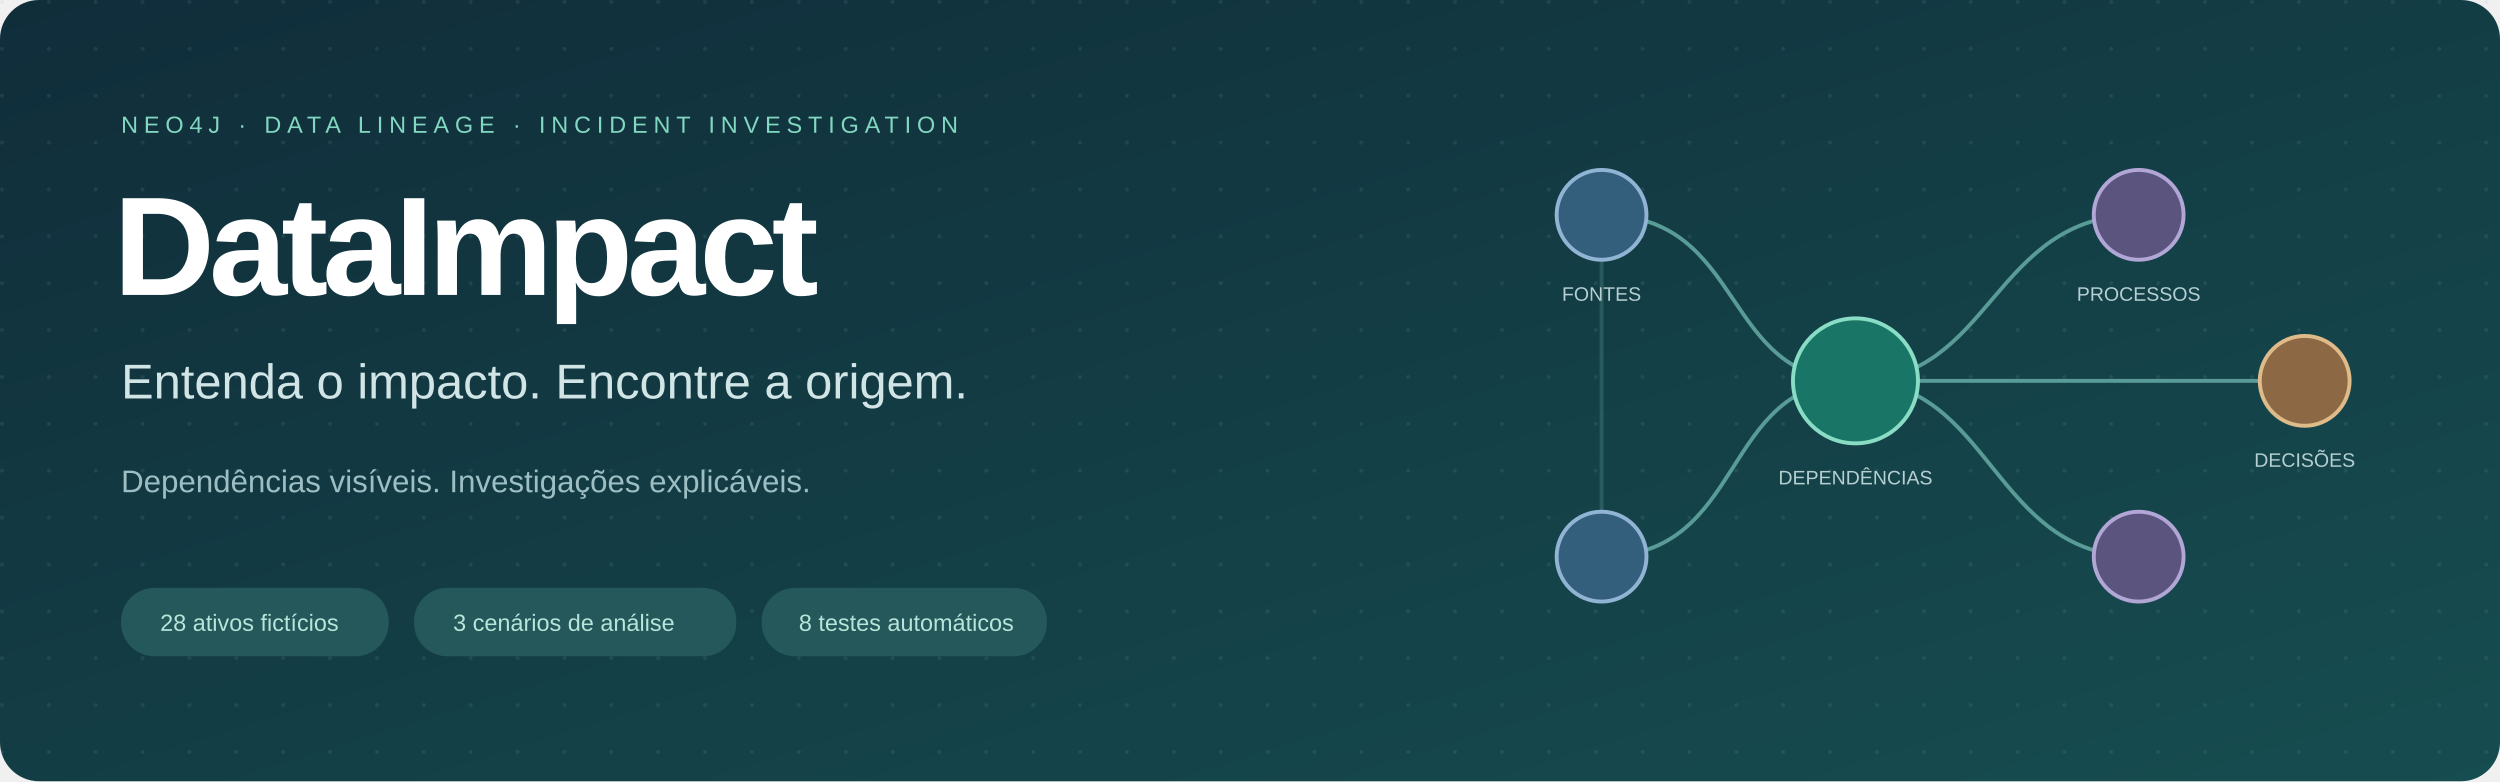
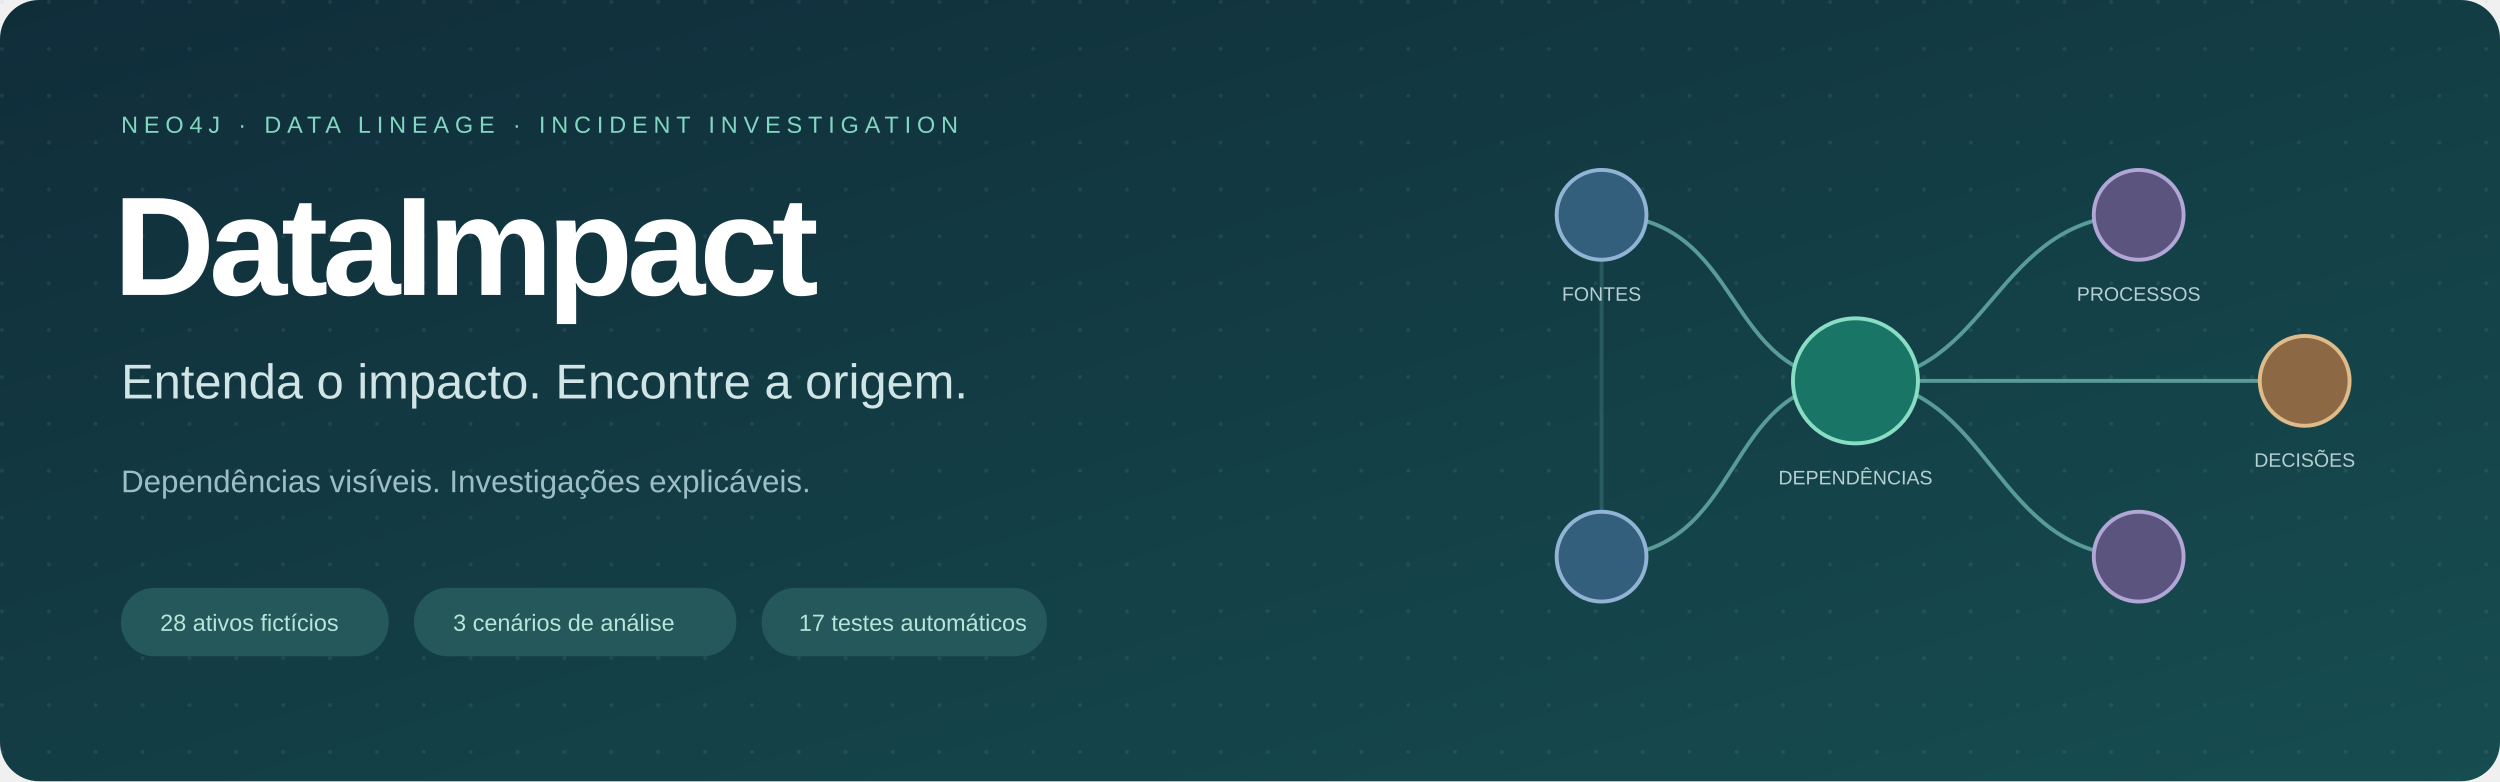
<svg xmlns="http://www.w3.org/2000/svg" width="1280" height="400" viewBox="0 0 1280 400" role="img" aria-labelledby="title desc">
  <defs>
    <linearGradient id="bg" x2="1" y2="1">
      <stop stop-color="#102d3a" />
      <stop offset="1" stop-color="#164d50" />
    </linearGradient>
    <pattern id="grid" width="24" height="24" patternUnits="userSpaceOnUse">
      <circle cx="1" cy="1" r="1" fill="#89bcb9" opacity=".12" />
    </pattern>
  </defs>
  <rect width="1280" height="400" rx="20" fill="url(#bg)" />
  <rect width="1280" height="400" fill="url(#grid)" />
  <g font-family="Arial, sans-serif">
    <text x="62" y="68" fill="#82d7c1" font-size="12" letter-spacing="3">NEO4J · DATA LINEAGE · INCIDENT INVESTIGATION</text>
    <text x="58" y="151" fill="#fff" font-size="72" font-weight="700" letter-spacing="-3">DataImpact</text>
    <text x="62" y="204" fill="#d1e4e6" font-size="25">Entenda o impacto. Encontre a origem.</text>
    <text x="62" y="252" fill="#9dbec3" font-size="16">Dependências visíveis. Investigações explicáveis.</text>
    <rect x="62" y="301" width="137" height="35" rx="17" fill="#25585b" />
    <text x="82" y="323" fill="#b8e5d9" font-size="12">28 ativos fictícios</text>
    <rect x="212" y="301" width="165" height="35" rx="17" fill="#25585b" />
    <text x="232" y="323" fill="#b8e5d9" font-size="12">3 cenários de análise</text>
    <rect x="390" y="301" width="146" height="35" rx="17" fill="#25585b" />
-     <text x="409" y="323" fill="#b8e5d9" font-size="12">8 testes automáticos</text>
+     <text x="409" y="323" fill="#b8e5d9" font-size="12">17 testes automáticos</text>
  </g>
  <g fill="none" stroke="#599b96" stroke-width="2">
    <path d="M820 110 C895 110 880 195 950 195 S1020 110 1095 110" />
    <path d="M820 285 C895 285 880 195 950 195 S1020 285 1095 285" />
    <path d="M950 195 H1180" />
    <path d="M820 110 V285" opacity=".3" />
  </g>
  <g stroke-width="2">
    <circle cx="820" cy="110" r="23" fill="#335f7c" stroke="#91b4d5" />
    <circle cx="820" cy="285" r="23" fill="#335f7c" stroke="#91b4d5" />
    <circle cx="950" cy="195" r="32" fill="#197666" stroke="#89ddc5" />
    <circle cx="1095" cy="110" r="23" fill="#5b547f" stroke="#b1a6d5" />
    <circle cx="1095" cy="285" r="23" fill="#5b547f" stroke="#b1a6d5" />
    <circle cx="1180" cy="195" r="23" fill="#8c6944" stroke="#dfbb8a" />
  </g>
  <g font-family="Arial,sans-serif" font-size="10" fill="#b6d0d2" text-anchor="middle">
    <text x="820" y="154">FONTES</text>
    <text x="950" y="248">DEPENDÊNCIAS</text>
    <text x="1095" y="154">PROCESSOS</text>
    <text x="1180" y="239">DECISÕES</text>
  </g>
</svg>
